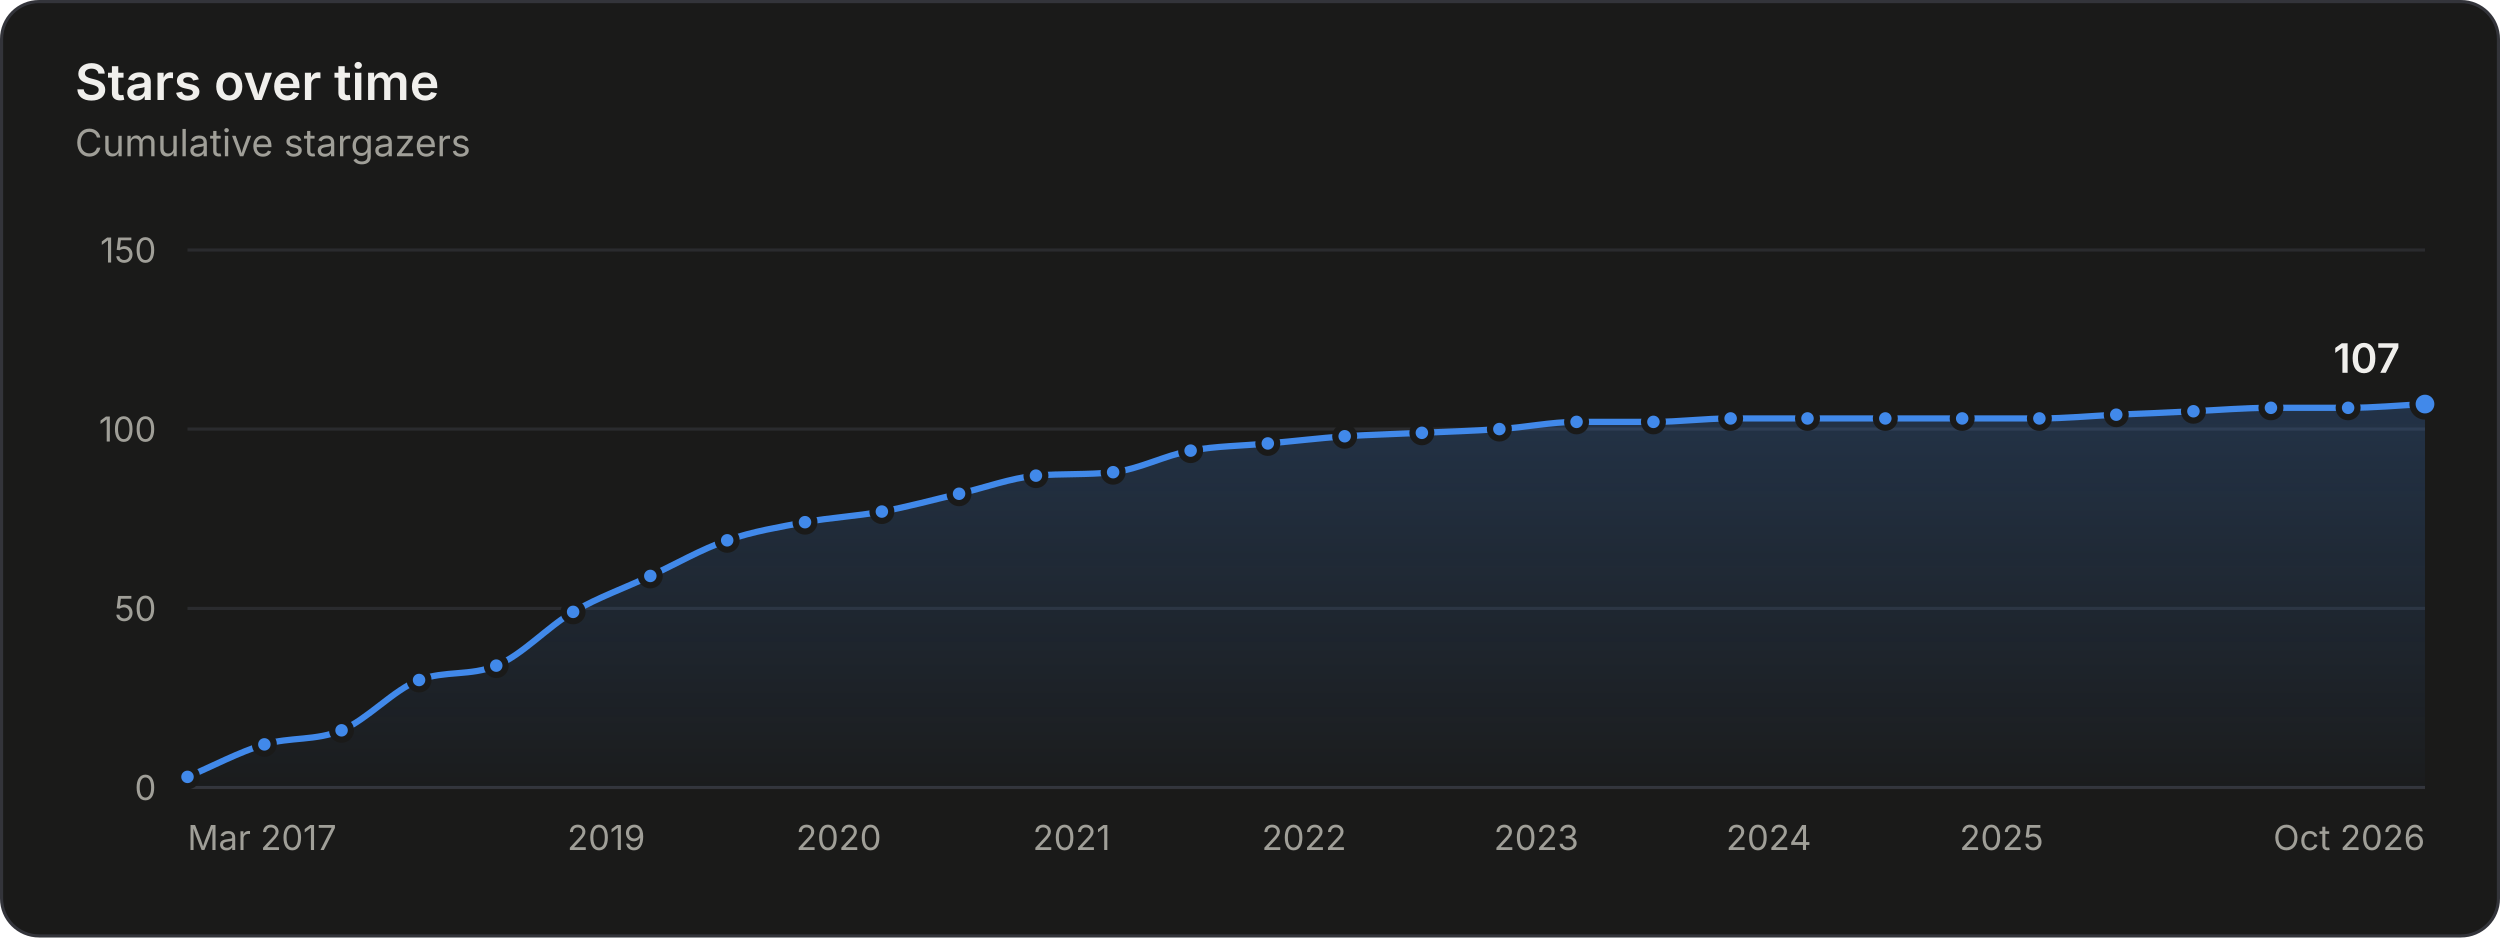
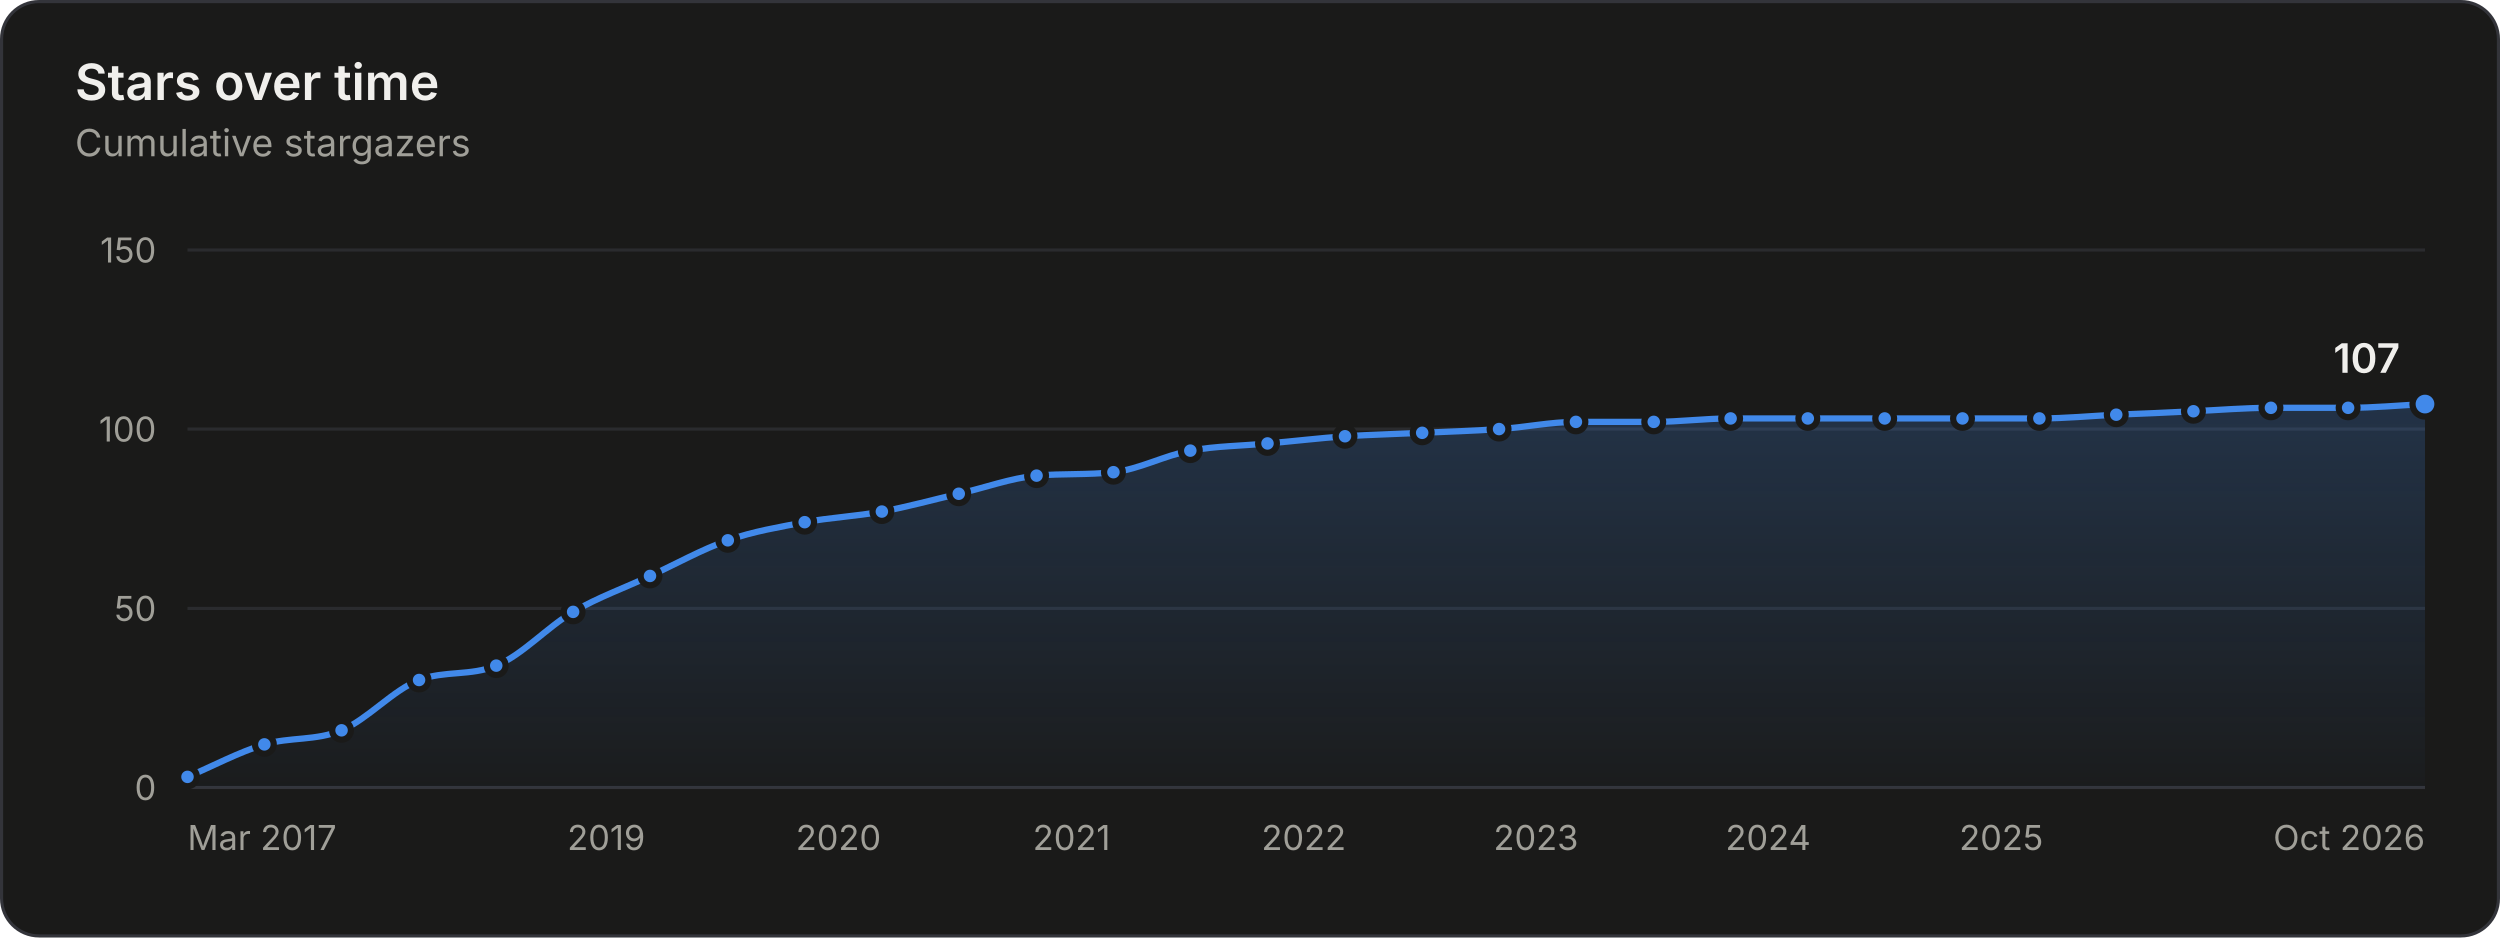
<svg xmlns="http://www.w3.org/2000/svg" width="800" height="300" viewBox="0 0 800 300" role="img" aria-labelledby="title desc">
  <style>.gs-draw{animation:gs-draw 1.6s linear backwards}@keyframes gs-draw{from{stroke-dasharray:1;stroke-dashoffset:1}to{stroke-dasharray:1;stroke-dashoffset:0}}.gs-fade{animation:gs-fade .5s ease-out backwards}@keyframes gs-fade{from{opacity:0}to{opacity:1}}.gs-pop{animation:gs-pop .25s ease-out backwards;transform-box:fill-box;transform-origin:center}@keyframes gs-pop{from{opacity:0;transform:scale(.4)}to{opacity:1;transform:scale(1)}}@media (prefers-reduced-motion: reduce){.gs-draw,.gs-fade,.gs-pop{animation:none!important}}</style>
  <rect x="0.5" y="0.5" width="799" height="299" rx="12" fill="#1a1a19" stroke="#33343a" />
  <g font-family="&quot;IBM Plex Sans&quot;, system-ui, -apple-system, &quot;Segoe UI&quot;, sans-serif" font-size="11" fill="#c3c2b7" style="font-variant-numeric:tabular-nums">
    <defs>
      <linearGradient id="stars-fade" x1="0" y1="0" x2="0" y2="1">
        <stop stop-color="#4189ea" stop-opacity="0.22" />
        <stop offset="1" stop-color="#4189ea" stop-opacity="0.02" />
      </linearGradient>
    </defs>
    <text x="24" y="32" fill="#f0efec" font-size="16" font-weight="600">Stars over time</text>
    <text x="24.0" y="50.0" fill="#a09f98" font-size="12">Cumulative stargazers</text>
    <line x1="60.0" x2="776.0" y1="252.0" y2="252.0" stroke="#33343a" />
    <text x="50.0" y="256.0" fill="#a09f98" text-anchor="end">0</text>
    <line x1="60.0" x2="776.0" y1="194.7" y2="194.7" stroke="#2a2b2e" />
    <text x="50.0" y="198.7" fill="#a09f98" text-anchor="end">50</text>
    <line x1="60.0" x2="776.0" y1="137.3" y2="137.3" stroke="#2a2b2e" />
    <text x="50.0" y="141.3" fill="#a09f98" text-anchor="end">100</text>
    <line x1="60.0" x2="776.0" y1="80.0" y2="80.0" stroke="#2a2b2e" />
    <text x="50.0" y="84.0" fill="#a09f98" text-anchor="end">150</text>
    <text x="60.0" y="272.0" fill="#a09f98">Mar 2017</text>
    <text x="194.0" y="272.0" fill="#a09f98" text-anchor="middle">2019</text>
-     <text x="268.4" y="272.0" fill="#a09f98" text-anchor="middle">2020</text>
+     <text x="268.3" y="272.0" fill="#a09f98" text-anchor="middle">2020</text>
    <text x="342.9" y="272.0" fill="#a09f98" text-anchor="middle">2021</text>
-     <text x="417.3" y="272.0" fill="#a09f98" text-anchor="middle">2022</text>
-     <text x="491.6" y="272.0" fill="#a09f98" text-anchor="middle">2023</text>
-     <text x="566.0" y="272.0" fill="#a09f98" text-anchor="middle">2024</text>
-     <text x="640.5" y="272.0" fill="#a09f98" text-anchor="middle">2025</text>
+     <text x="417.2" y="272.0" fill="#a09f98" text-anchor="middle">2022</text>
+     <text x="491.5" y="272.0" fill="#a09f98" text-anchor="middle">2023</text>
+     <text x="565.8" y="272.0" fill="#a09f98" text-anchor="middle">2024</text>
+     <text x="640.4" y="272.0" fill="#a09f98" text-anchor="middle">2025</text>
    <text x="776.0" y="272.0" fill="#a09f98" text-anchor="end">Oct 2026</text>
    <g class="gs-fade">
-       <path d="M60.0 248.6C68.2 245.1 76.4 240.7 84.6 238.2C92.9 235.8 101.1 237.1 109.3 233.7C117.6 230.2 125.9 220.8 134.1 217.6C142.4 214.5 150.6 216.4 158.8 213.0C167.0 209.7 175.2 200.6 183.4 195.8C191.7 191.0 199.9 188.2 208.1 184.3C216.3 180.5 224.5 175.7 232.7 172.9C241.0 170.0 249.3 168.7 257.6 167.1C265.8 165.6 274.0 165.2 282.2 163.7C290.5 162.2 298.7 159.9 306.9 158.0C315.1 156.1 323.3 153.0 331.5 152.2C339.7 151.5 348.0 152.0 356.2 151.1C364.5 150.2 372.7 145.7 381.0 144.2C389.2 142.7 397.5 142.7 405.7 141.9C413.9 141.2 422.1 140.2 430.3 139.6C438.5 139.1 446.8 138.9 455.0 138.5C463.3 138.1 471.5 137.9 479.8 137.3C488.0 136.8 496.3 135.0 504.5 135.0C512.7 135.0 520.9 135.0 529.1 135.0C537.3 135.0 545.5 133.9 553.8 133.9C562.0 133.9 570.2 133.9 578.4 133.9C586.7 133.9 595.0 133.9 603.3 133.9C611.5 133.9 619.7 133.9 627.9 133.9C636.1 133.9 644.3 133.9 652.6 133.9C660.8 133.9 669.0 133.1 677.2 132.7C685.4 132.4 693.6 132.0 701.9 131.6C710.1 131.2 718.4 130.5 726.7 130.5C734.9 130.5 743.1 130.5 751.4 130.5C759.6 130.5 767.8 129.7 776.0 129.3L776.0 252.0L60.0 252.0Z" fill="url(#stars-fade)" />
+       <path d="M60.0 248.6C68.2 245.1 76.4 240.7 84.6 238.2C92.9 235.8 101.1 237.1 109.3 233.7C117.6 230.2 125.8 220.8 134.1 217.6C142.3 214.5 150.6 216.4 158.8 213.0C167.0 209.7 175.2 200.6 183.4 195.8C191.6 191.0 199.8 188.2 208.0 184.3C216.3 180.5 224.6 175.8 232.9 172.9C241.1 170.0 249.3 168.7 257.5 167.1C265.7 165.6 274.0 165.2 282.2 163.7C290.4 162.2 298.6 159.9 306.8 158.0C315.1 156.1 323.4 153.0 331.7 152.2C339.9 151.5 348.1 152.0 356.3 151.1C364.5 150.2 372.7 145.7 380.9 144.2C389.2 142.7 397.4 142.7 405.6 141.9C413.9 141.2 422.1 140.2 430.4 139.6C438.6 139.1 446.8 138.9 455.1 138.5C463.3 138.1 471.5 137.9 479.7 137.3C487.9 136.8 496.1 135.0 504.3 135.0C512.6 135.0 520.9 135.0 529.2 135.0C537.4 135.0 545.6 133.9 553.8 133.9C562.0 133.9 570.3 133.9 578.5 133.9C586.7 133.9 594.9 133.9 603.1 133.9C611.4 133.9 619.7 133.9 628.0 133.9C636.2 133.9 644.4 133.9 652.6 133.9C660.8 133.9 669.0 133.1 677.2 132.7C685.4 132.4 693.7 132.0 701.9 131.6C710.2 131.2 718.4 130.5 726.7 130.5C734.9 130.5 743.1 130.5 751.4 130.5C759.6 130.5 767.8 129.7 776.0 129.3L776.0 252.0L60.0 252.0Z" fill="url(#stars-fade)" />
    </g>
    <g class="gs-draw">
-       <path d="M60.0 248.6C68.2 245.1 76.4 240.7 84.6 238.2C92.9 235.8 101.1 237.1 109.3 233.7C117.6 230.2 125.9 220.8 134.1 217.6C142.4 214.5 150.6 216.4 158.8 213.0C167.0 209.7 175.2 200.6 183.4 195.8C191.7 191.0 199.9 188.2 208.1 184.3C216.3 180.5 224.5 175.7 232.7 172.9C241.0 170.0 249.3 168.7 257.6 167.1C265.8 165.6 274.0 165.2 282.2 163.7C290.5 162.2 298.7 159.9 306.9 158.0C315.1 156.1 323.3 153.0 331.5 152.2C339.7 151.5 348.0 152.0 356.2 151.1C364.5 150.2 372.7 145.7 381.0 144.2C389.2 142.7 397.5 142.7 405.7 141.9C413.9 141.2 422.1 140.2 430.3 139.6C438.5 139.1 446.8 138.9 455.0 138.5C463.3 138.1 471.5 137.9 479.8 137.3C488.0 136.8 496.3 135.0 504.5 135.0C512.7 135.0 520.9 135.0 529.1 135.0C537.3 135.0 545.5 133.9 553.8 133.9C562.0 133.9 570.2 133.9 578.4 133.9C586.7 133.9 595.0 133.9 603.3 133.9C611.5 133.9 619.7 133.9 627.9 133.9C636.1 133.9 644.3 133.9 652.6 133.9C660.8 133.9 669.0 133.1 677.2 132.7C685.4 132.4 693.6 132.0 701.9 131.6C710.1 131.2 718.4 130.5 726.7 130.5C734.9 130.5 743.1 130.5 751.4 130.5C759.6 130.5 767.8 129.7 776.0 129.3" fill="none" stroke="#4189ea" stroke-width="2" stroke-linejoin="round" stroke-linecap="round" pathLength="1" />
+       <path d="M60.0 248.6C68.2 245.1 76.4 240.7 84.6 238.2C92.9 235.8 101.1 237.1 109.3 233.7C117.6 230.2 125.8 220.8 134.1 217.6C142.3 214.5 150.6 216.4 158.8 213.0C167.0 209.7 175.2 200.6 183.4 195.8C191.6 191.0 199.8 188.2 208.0 184.3C216.3 180.5 224.6 175.8 232.9 172.9C241.1 170.0 249.3 168.7 257.5 167.1C265.7 165.6 274.0 165.2 282.2 163.7C290.4 162.2 298.6 159.9 306.8 158.0C315.1 156.1 323.4 153.0 331.7 152.2C339.9 151.5 348.1 152.0 356.3 151.1C364.5 150.2 372.7 145.7 380.9 144.2C389.2 142.7 397.4 142.7 405.6 141.9C413.9 141.2 422.1 140.2 430.4 139.6C438.6 139.1 446.8 138.9 455.1 138.5C463.3 138.1 471.5 137.9 479.7 137.3C487.9 136.8 496.1 135.0 504.3 135.0C512.6 135.0 520.9 135.0 529.2 135.0C537.4 135.0 545.6 133.9 553.8 133.9C562.0 133.9 570.3 133.9 578.5 133.9C586.7 133.9 594.9 133.9 603.1 133.9C611.4 133.9 619.7 133.9 628.0 133.9C636.2 133.9 644.4 133.9 652.6 133.9C660.8 133.9 669.0 133.1 677.2 132.7C685.4 132.4 693.7 132.0 701.9 131.6C710.2 131.2 718.4 130.5 726.7 130.5C734.9 130.5 743.1 130.5 751.4 130.5C759.6 130.5 767.8 129.7 776.0 129.3" fill="none" stroke="#4189ea" stroke-width="2" stroke-linejoin="round" stroke-linecap="round" pathLength="1" />
    </g>
    <g class="gs-pop">
      <circle cx="60.0" cy="248.6" r="3" fill="#4189ea" stroke="#1a1a19" stroke-width="2" />
    </g>
    <g class="gs-pop" style="animation-delay:58ms">
      <circle cx="84.6" cy="238.2" r="3" fill="#4189ea" stroke="#1a1a19" stroke-width="2" />
    </g>
    <g class="gs-pop" style="animation-delay:112ms">
      <circle cx="109.3" cy="233.7" r="3" fill="#4189ea" stroke="#1a1a19" stroke-width="2" />
    </g>
    <g class="gs-pop" style="animation-delay:176ms">
      <circle cx="134.1" cy="217.6" r="3" fill="#4189ea" stroke="#1a1a19" stroke-width="2" />
    </g>
    <g class="gs-pop" style="animation-delay:231ms">
      <circle cx="158.8" cy="213.0" r="3" fill="#4189ea" stroke="#1a1a19" stroke-width="2" />
    </g>
    <g class="gs-pop" style="animation-delay:296ms">
      <circle cx="183.4" cy="195.8" r="3" fill="#4189ea" stroke="#1a1a19" stroke-width="2" />
    </g>
    <g class="gs-pop" style="animation-delay:355ms">
-       <circle cx="208.1" cy="184.3" r="3" fill="#4189ea" stroke="#1a1a19" stroke-width="2" />
+       <circle cx="208.0" cy="184.3" r="3" fill="#4189ea" stroke="#1a1a19" stroke-width="2" />
    </g>
    <g class="gs-pop" style="animation-delay:414ms">
-       <circle cx="232.7" cy="172.9" r="3" fill="#4189ea" stroke="#1a1a19" stroke-width="2" />
+       <circle cx="232.9" cy="172.9" r="3" fill="#4189ea" stroke="#1a1a19" stroke-width="2" />
    </g>
    <g class="gs-pop" style="animation-delay:469ms">
-       <circle cx="257.6" cy="167.1" r="3" fill="#4189ea" stroke="#1a1a19" stroke-width="2" />
+       <circle cx="257.5" cy="167.1" r="3" fill="#4189ea" stroke="#1a1a19" stroke-width="2" />
    </g>
    <g class="gs-pop" style="animation-delay:523ms">
      <circle cx="282.2" cy="163.7" r="3" fill="#4189ea" stroke="#1a1a19" stroke-width="2" />
    </g>
    <g class="gs-pop" style="animation-delay:578ms">
-       <circle cx="306.9" cy="158.0" r="3" fill="#4189ea" stroke="#1a1a19" stroke-width="2" />
+       <circle cx="306.8" cy="158.0" r="3" fill="#4189ea" stroke="#1a1a19" stroke-width="2" />
    </g>
    <g class="gs-pop" style="animation-delay:633ms">
-       <circle cx="331.5" cy="152.2" r="3" fill="#4189ea" stroke="#1a1a19" stroke-width="2" />
+       <circle cx="331.7" cy="152.2" r="3" fill="#4189ea" stroke="#1a1a19" stroke-width="2" />
    </g>
-     <g class="gs-pop" style="animation-delay:686ms">
-       <circle cx="356.2" cy="151.1" r="3" fill="#4189ea" stroke="#1a1a19" stroke-width="2" />
+     <g class="gs-pop" style="animation-delay:687ms">
+       <circle cx="356.3" cy="151.1" r="3" fill="#4189ea" stroke="#1a1a19" stroke-width="2" />
    </g>
    <g class="gs-pop" style="animation-delay:742ms">
-       <circle cx="381.0" cy="144.2" r="3" fill="#4189ea" stroke="#1a1a19" stroke-width="2" />
+       <circle cx="380.9" cy="144.2" r="3" fill="#4189ea" stroke="#1a1a19" stroke-width="2" />
    </g>
    <g class="gs-pop" style="animation-delay:796ms">
-       <circle cx="405.7" cy="141.9" r="3" fill="#4189ea" stroke="#1a1a19" stroke-width="2" />
+       <circle cx="405.6" cy="141.9" r="3" fill="#4189ea" stroke="#1a1a19" stroke-width="2" />
    </g>
    <g class="gs-pop" style="animation-delay:850ms">
-       <circle cx="430.3" cy="139.6" r="3" fill="#4189ea" stroke="#1a1a19" stroke-width="2" />
+       <circle cx="430.4" cy="139.6" r="3" fill="#4189ea" stroke="#1a1a19" stroke-width="2" />
    </g>
    <g class="gs-pop" style="animation-delay:903ms">
-       <circle cx="455.0" cy="138.5" r="3" fill="#4189ea" stroke="#1a1a19" stroke-width="2" />
+       <circle cx="455.1" cy="138.5" r="3" fill="#4189ea" stroke="#1a1a19" stroke-width="2" />
    </g>
    <g class="gs-pop" style="animation-delay:957ms">
-       <circle cx="479.8" cy="137.3" r="3" fill="#4189ea" stroke="#1a1a19" stroke-width="2" />
+       <circle cx="479.7" cy="137.3" r="3" fill="#4189ea" stroke="#1a1a19" stroke-width="2" />
    </g>
    <g class="gs-pop" style="animation-delay:1011ms">
-       <circle cx="504.5" cy="135.0" r="3" fill="#4189ea" stroke="#1a1a19" stroke-width="2" />
+       <circle cx="504.3" cy="135.0" r="3" fill="#4189ea" stroke="#1a1a19" stroke-width="2" />
    </g>
    <g class="gs-pop" style="animation-delay:1064ms">
-       <circle cx="529.1" cy="135.0" r="3" fill="#4189ea" stroke="#1a1a19" stroke-width="2" />
+       <circle cx="529.2" cy="135.0" r="3" fill="#4189ea" stroke="#1a1a19" stroke-width="2" />
    </g>
    <g class="gs-pop" style="animation-delay:1118ms">
      <circle cx="553.8" cy="133.9" r="3" fill="#4189ea" stroke="#1a1a19" stroke-width="2" />
    </g>
    <g class="gs-pop" style="animation-delay:1171ms">
-       <circle cx="578.4" cy="133.9" r="3" fill="#4189ea" stroke="#1a1a19" stroke-width="2" />
+       <circle cx="578.5" cy="133.9" r="3" fill="#4189ea" stroke="#1a1a19" stroke-width="2" />
    </g>
    <g class="gs-pop" style="animation-delay:1225ms">
-       <circle cx="603.3" cy="133.9" r="3" fill="#4189ea" stroke="#1a1a19" stroke-width="2" />
+       <circle cx="603.1" cy="133.9" r="3" fill="#4189ea" stroke="#1a1a19" stroke-width="2" />
    </g>
    <g class="gs-pop" style="animation-delay:1279ms">
-       <circle cx="627.9" cy="133.9" r="3" fill="#4189ea" stroke="#1a1a19" stroke-width="2" />
+       <circle cx="628.0" cy="133.9" r="3" fill="#4189ea" stroke="#1a1a19" stroke-width="2" />
    </g>
    <g class="gs-pop" style="animation-delay:1332ms">
      <circle cx="652.6" cy="133.9" r="3" fill="#4189ea" stroke="#1a1a19" stroke-width="2" />
    </g>
    <g class="gs-pop" style="animation-delay:1386ms">
      <circle cx="677.2" cy="132.7" r="3" fill="#4189ea" stroke="#1a1a19" stroke-width="2" />
    </g>
    <g class="gs-pop" style="animation-delay:1439ms">
      <circle cx="701.9" cy="131.6" r="3" fill="#4189ea" stroke="#1a1a19" stroke-width="2" />
    </g>
    <g class="gs-pop" style="animation-delay:1493ms">
      <circle cx="726.7" cy="130.5" r="3" fill="#4189ea" stroke="#1a1a19" stroke-width="2" />
    </g>
-     <g class="gs-pop" style="animation-delay:1546ms">
+     <g class="gs-pop" style="animation-delay:1547ms">
      <circle cx="751.4" cy="130.5" r="3" fill="#4189ea" stroke="#1a1a19" stroke-width="2" />
    </g>
    <g class="gs-fade" style="animation-delay:1600ms">
      <circle cx="776.0" cy="129.3" r="4" fill="#4189ea" stroke="#1a1a19" stroke-width="2" />
      <text x="768.0" y="119.3" fill="#f0efec" text-anchor="end" font-size="13" font-weight="600">107</text>
    </g>
    <rect x="60.0" y="80" width="12.3" height="172" fill-opacity="0" />
    <rect x="72.3" y="80" width="24.6" height="172" fill-opacity="0" />
    <rect x="97.0" y="80" width="24.7" height="172" fill-opacity="0" />
    <rect x="121.7" y="80" width="24.7" height="172" fill-opacity="0" />
-     <rect x="146.5" y="80" width="24.6" height="172" fill-opacity="0" />
+     <rect x="146.4" y="80" width="24.6" height="172" fill-opacity="0" />
    <rect x="171.1" y="80" width="24.6" height="172" fill-opacity="0" />
-     <rect x="195.8" y="80" width="24.6" height="172" fill-opacity="0" />
-     <rect x="220.4" y="80" width="24.7" height="172" fill-opacity="0" />
-     <rect x="245.2" y="80" width="24.7" height="172" fill-opacity="0" />
+     <rect x="195.7" y="80" width="24.7" height="172" fill-opacity="0" />
+     <rect x="220.5" y="80" width="24.7" height="172" fill-opacity="0" />
+     <rect x="245.2" y="80" width="24.6" height="172" fill-opacity="0" />
    <rect x="269.9" y="80" width="24.6" height="172" fill-opacity="0" />
-     <rect x="294.6" y="80" width="24.6" height="172" fill-opacity="0" />
-     <rect x="319.2" y="80" width="24.6" height="172" fill-opacity="0" />
-     <rect x="343.9" y="80" width="24.7" height="172" fill-opacity="0" />
-     <rect x="368.6" y="80" width="24.7" height="172" fill-opacity="0" />
-     <rect x="393.4" y="80" width="24.6" height="172" fill-opacity="0" />
-     <rect x="418.0" y="80" width="24.6" height="172" fill-opacity="0" />
-     <rect x="442.6" y="80" width="24.7" height="172" fill-opacity="0" />
-     <rect x="467.4" y="80" width="24.7" height="172" fill-opacity="0" />
-     <rect x="492.1" y="80" width="24.6" height="172" fill-opacity="0" />
-     <rect x="516.8" y="80" width="24.6" height="172" fill-opacity="0" />
-     <rect x="541.4" y="80" width="24.6" height="172" fill-opacity="0" />
-     <rect x="566.1" y="80" width="24.7" height="172" fill-opacity="0" />
+     <rect x="294.5" y="80" width="24.7" height="172" fill-opacity="0" />
+     <rect x="319.2" y="80" width="24.7" height="172" fill-opacity="0" />
+     <rect x="344.0" y="80" width="24.6" height="172" fill-opacity="0" />
+     <rect x="368.6" y="80" width="24.6" height="172" fill-opacity="0" />
+     <rect x="393.3" y="80" width="24.7" height="172" fill-opacity="0" />
+     <rect x="418.0" y="80" width="24.7" height="172" fill-opacity="0" />
+     <rect x="442.7" y="80" width="24.6" height="172" fill-opacity="0" />
+     <rect x="467.4" y="80" width="24.6" height="172" fill-opacity="0" />
+     <rect x="492.0" y="80" width="24.7" height="172" fill-opacity="0" />
+     <rect x="516.8" y="80" width="24.7" height="172" fill-opacity="0" />
+     <rect x="541.5" y="80" width="24.6" height="172" fill-opacity="0" />
+     <rect x="566.1" y="80" width="24.6" height="172" fill-opacity="0" />
    <rect x="590.8" y="80" width="24.7" height="172" fill-opacity="0" />
-     <rect x="615.6" y="80" width="24.6" height="172" fill-opacity="0" />
-     <rect x="640.2" y="80" width="24.6" height="172" fill-opacity="0" />
+     <rect x="615.5" y="80" width="24.7" height="172" fill-opacity="0" />
+     <rect x="640.3" y="80" width="24.6" height="172" fill-opacity="0" />
    <rect x="664.9" y="80" width="24.6" height="172" fill-opacity="0" />
-     <rect x="689.5" y="80" width="24.7" height="172" fill-opacity="0" />
+     <rect x="689.6" y="80" width="24.7" height="172" fill-opacity="0" />
    <rect x="714.3" y="80" width="24.7" height="172" fill-opacity="0" />
    <rect x="739.0" y="80" width="24.6" height="172" fill-opacity="0" />
    <rect x="763.7" y="80" width="12.3" height="172" fill-opacity="0" />
  </g>
</svg>
